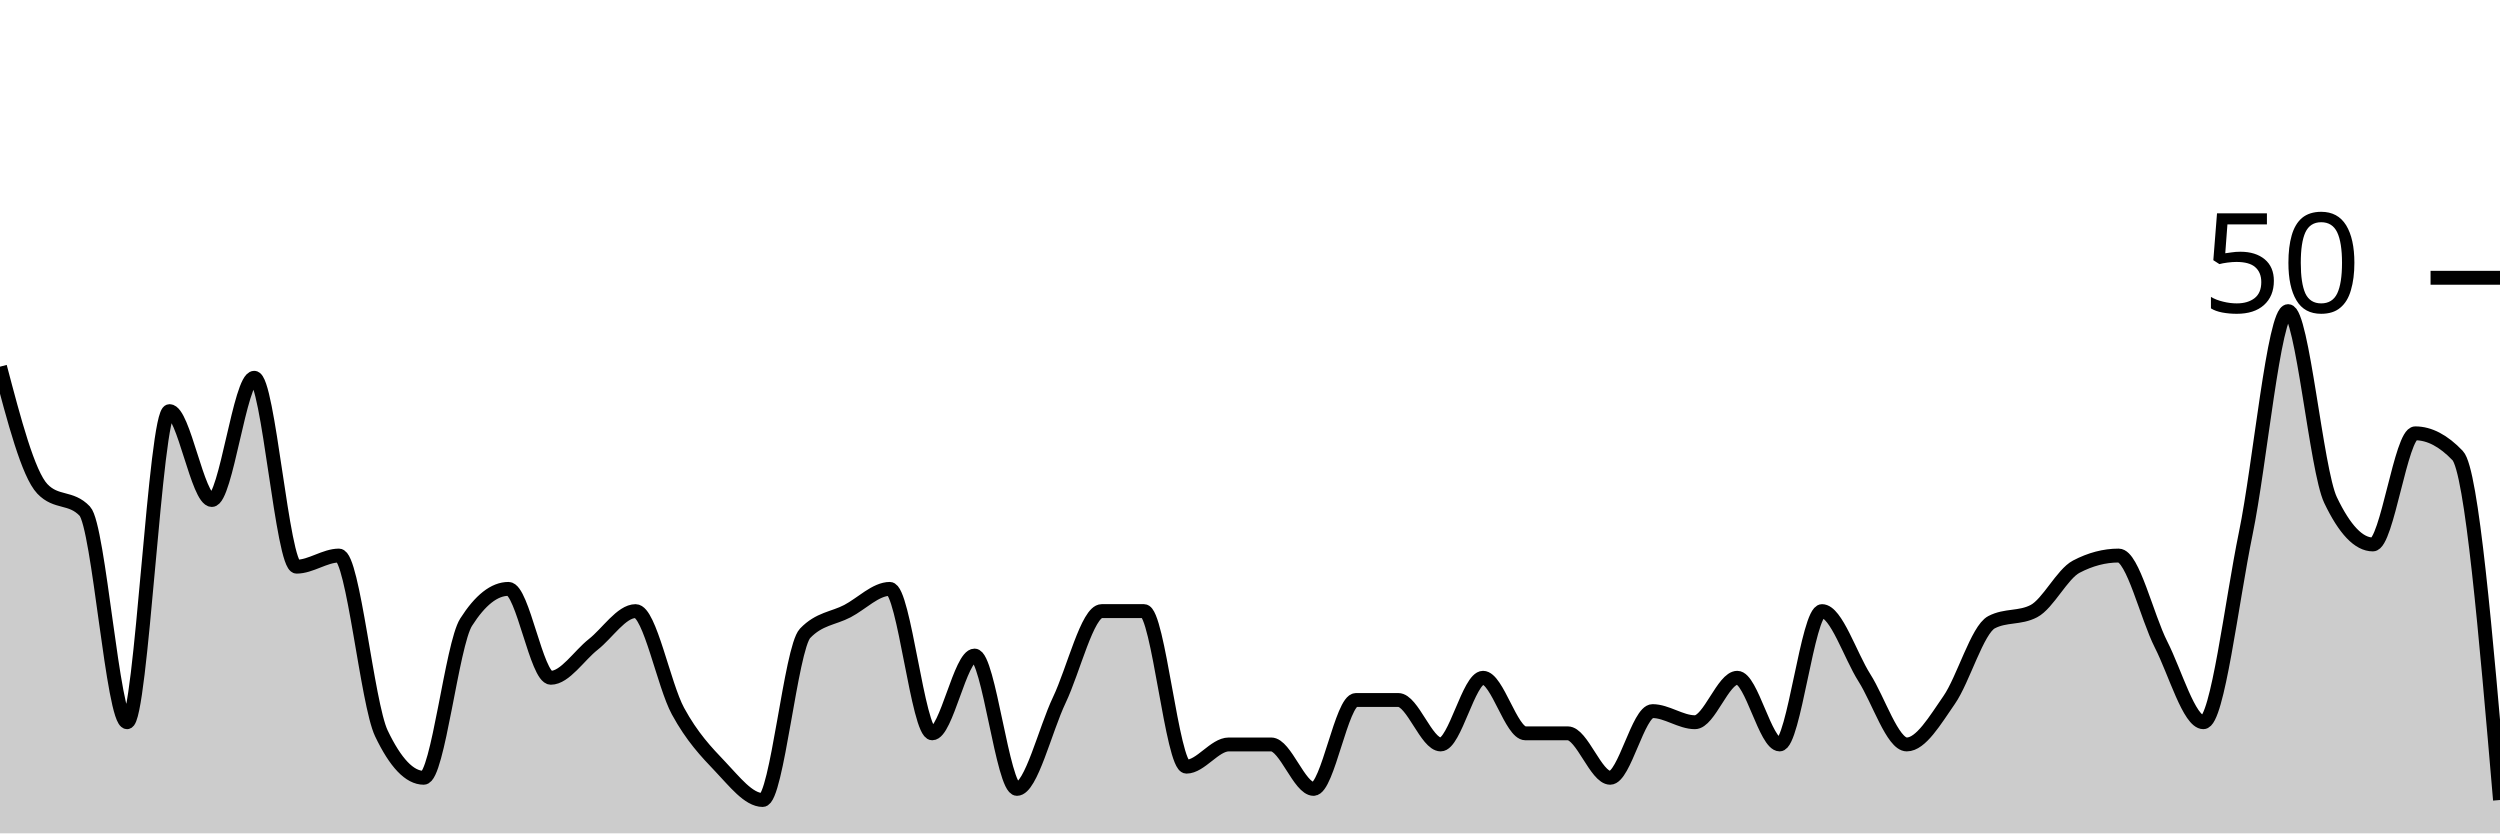
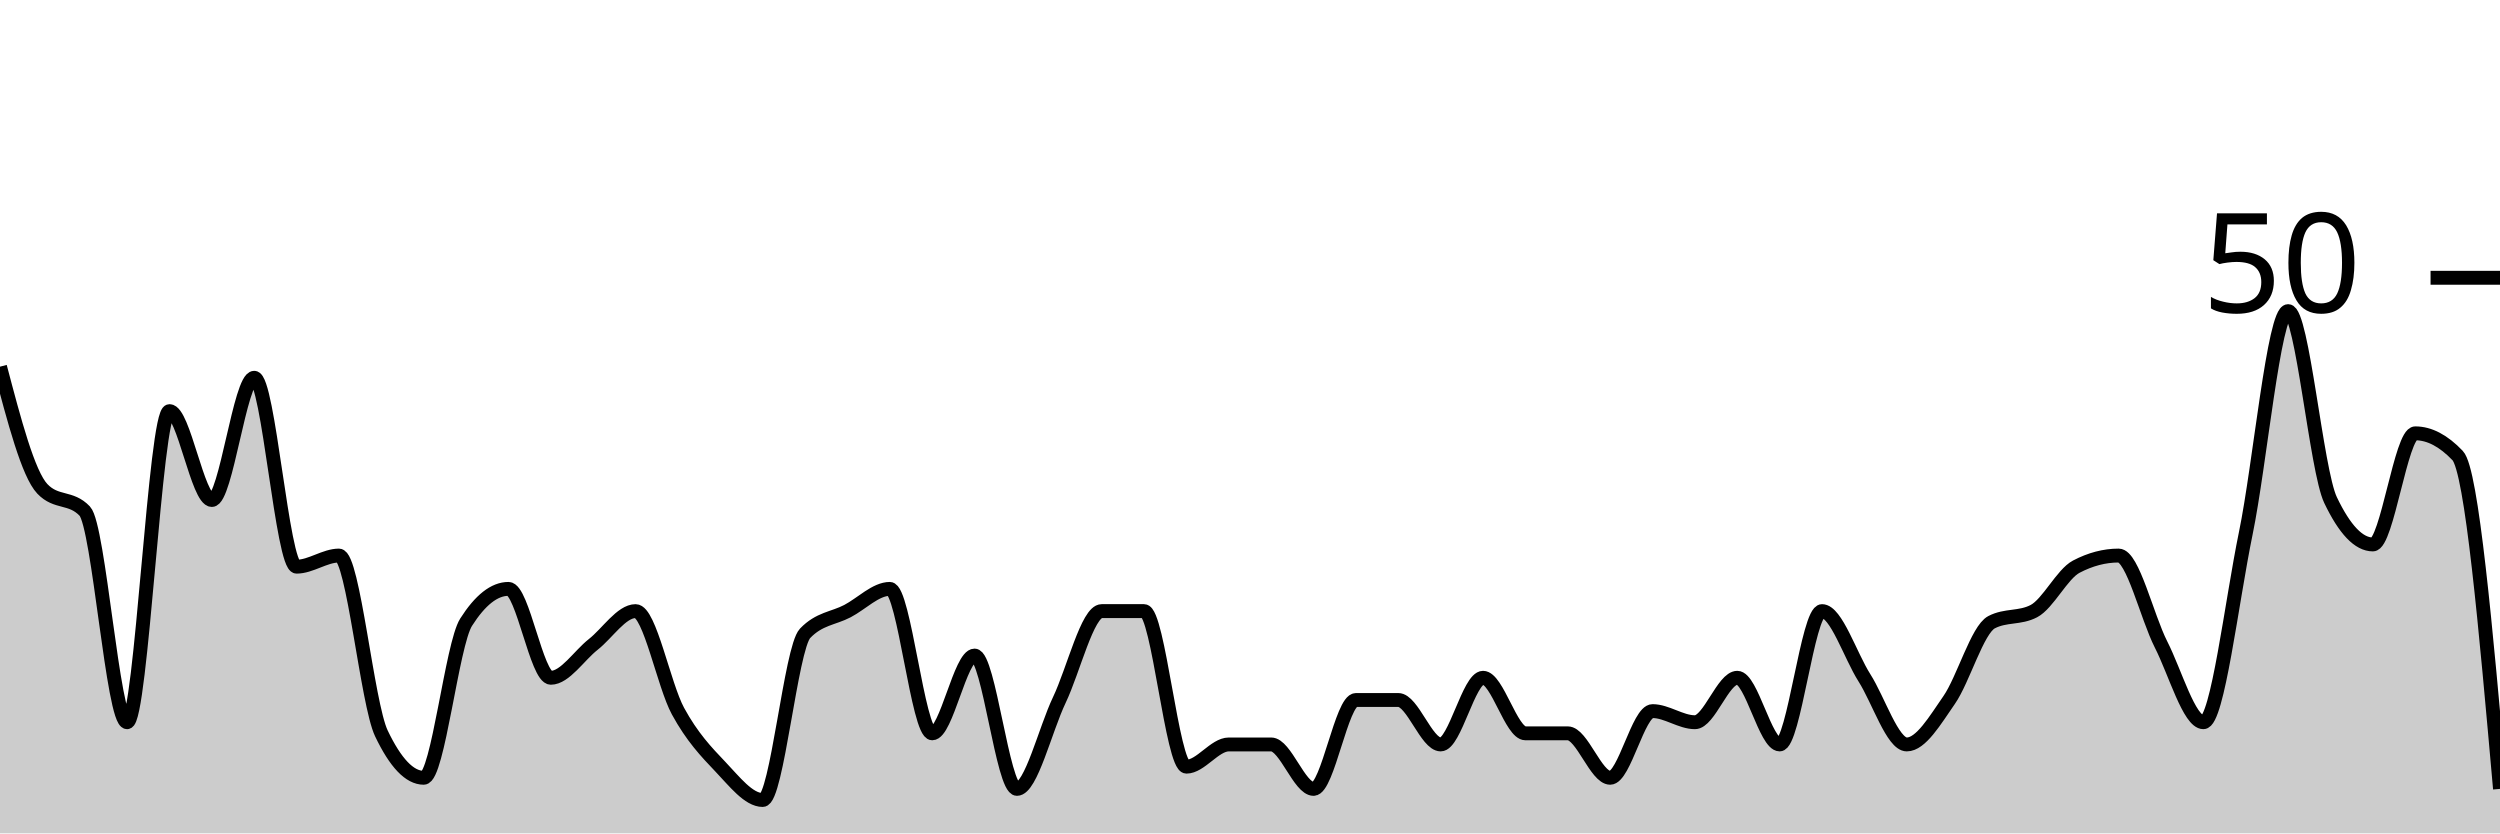
<svg xmlns="http://www.w3.org/2000/svg" viewBox="0 0 180 60">
  <g transform="translate(0,20)">
-     <path class="area" fill="rgba(0, 0, 0, 0.2)" d="M0,6.4C1.017,10.267,2.034,14.133,3.051,15.2C4.068,16.267,5.085,15.733,6.102,16.8C7.119,17.867,8.136,32,9.153,32C10.169,32,11.186,9.6,12.203,9.6C13.22,9.6,14.237,16,15.254,16C16.271,16,17.288,7.2,18.305,7.2C19.322,7.2,20.339,20.8,21.356,20.8C22.373,20.8,23.39,20,24.407,20C25.424,20,26.441,30.667,27.458,32.8C28.475,34.933,29.492,36,30.508,36C31.525,36,32.542,26.4,33.559,24.8C34.576,23.2,35.593,22.4,36.61,22.4C37.627,22.4,38.644,28.8,39.661,28.8C40.678,28.8,41.695,27.2,42.712,26.4C43.729,25.6,44.746,24,45.763,24C46.78,24,47.797,29.333,48.814,31.2C49.831,33.067,50.847,34.133,51.864,35.2C52.881,36.267,53.898,37.6,54.915,37.6C55.932,37.6,56.949,26.667,57.966,25.6C58.983,24.533,60,24.533,61.017,24C62.034,23.467,63.051,22.4,64.068,22.4C65.085,22.4,66.102,32.8,67.119,32.8C68.136,32.8,69.153,27.2,70.169,27.2C71.186,27.2,72.203,36.8,73.22,36.8C74.237,36.8,75.254,32.533,76.271,30.4C77.288,28.267,78.305,24,79.322,24C80.339,24,81.356,24,82.373,24C83.39,24,84.407,35.2,85.424,35.2C86.441,35.2,87.458,33.6,88.475,33.6C89.492,33.6,90.508,33.6,91.525,33.6C92.542,33.6,93.559,36.8,94.576,36.8C95.593,36.8,96.61,30.4,97.627,30.4C98.644,30.4,99.661,30.4,100.678,30.4C101.695,30.4,102.712,33.6,103.729,33.6C104.746,33.6,105.763,28.8,106.78,28.8C107.797,28.8,108.814,32.8,109.831,32.8C110.847,32.8,111.864,32.8,112.881,32.8C113.898,32.8,114.915,36,115.932,36C116.949,36,117.966,31.2,118.983,31.2C120,31.2,121.017,32,122.034,32C123.051,32,124.068,28.8,125.085,28.8C126.102,28.8,127.119,33.6,128.136,33.6C129.153,33.6,130.169,24,131.186,24C132.203,24,133.22,27.2,134.237,28.8C135.254,30.4,136.271,33.6,137.288,33.6C138.305,33.6,139.322,31.867,140.339,30.4C141.356,28.933,142.373,25.333,143.39,24.8C144.407,24.267,145.424,24.533,146.441,24C147.458,23.467,148.475,21.333,149.492,20.8C150.508,20.267,151.525,20,152.542,20C153.559,20,154.576,24.4,155.593,26.4C156.61,28.4,157.627,32,158.644,32C159.661,32,160.678,23.333,161.695,18.4C162.712,13.467,163.729,2.4,164.746,2.4C165.763,2.4,166.78,13.867,167.797,16C168.814,18.133,169.831,19.2,170.847,19.2C171.864,19.2,172.881,11.2,173.898,11.2C174.915,11.2,175.932,11.733,176.949,12.8C177.966,13.867,178.983,25.733,180,37.6L180,40C178.983,40,177.966,40,176.949,40C175.932,40,174.915,40,173.898,40C172.881,40,171.864,40,170.847,40C169.831,40,168.814,40,167.797,40C166.78,40,165.763,40,164.746,40C163.729,40,162.712,40,161.695,40C160.678,40,159.661,40,158.644,40C157.627,40,156.61,40,155.593,40C154.576,40,153.559,40,152.542,40C151.525,40,150.508,40,149.492,40C148.475,40,147.458,40,146.441,40C145.424,40,144.407,40,143.39,40C142.373,40,141.356,40,140.339,40C139.322,40,138.305,40,137.288,40C136.271,40,135.254,40,134.237,40C133.22,40,132.203,40,131.186,40C130.169,40,129.153,40,128.136,40C127.119,40,126.102,40,125.085,40C124.068,40,123.051,40,122.034,40C121.017,40,120,40,118.983,40C117.966,40,116.949,40,115.932,40C114.915,40,113.898,40,112.881,40C111.864,40,110.847,40,109.831,40C108.814,40,107.797,40,106.78,40C105.763,40,104.746,40,103.729,40C102.712,40,101.695,40,100.678,40C99.661,40,98.644,40,97.627,40C96.61,40,95.593,40,94.576,40C93.559,40,92.542,40,91.525,40C90.508,40,89.492,40,88.475,40C87.458,40,86.441,40,85.424,40C84.407,40,83.39,40,82.373,40C81.356,40,80.339,40,79.322,40C78.305,40,77.288,40,76.271,40C75.254,40,74.237,40,73.22,40C72.203,40,71.186,40,70.169,40C69.153,40,68.136,40,67.119,40C66.102,40,65.085,40,64.068,40C63.051,40,62.034,40,61.017,40C60,40,58.983,40,57.966,40C56.949,40,55.932,40,54.915,40C53.898,40,52.881,40,51.864,40C50.847,40,49.831,40,48.814,40C47.797,40,46.78,40,45.763,40C44.746,40,43.729,40,42.712,40C41.695,40,40.678,40,39.661,40C38.644,40,37.627,40,36.61,40C35.593,40,34.576,40,33.559,40C32.542,40,31.525,40,30.508,40C29.492,40,28.475,40,27.458,40C26.441,40,25.424,40,24.407,40C23.39,40,22.373,40,21.356,40C20.339,40,19.322,40,18.305,40C17.288,40,16.271,40,15.254,40C14.237,40,13.22,40,12.203,40C11.186,40,10.169,40,9.153,40C8.136,40,7.119,40,6.102,40C5.085,40,4.068,40,3.051,40C2.034,40,1.017,40,0,40Z" />
-     <path class="line" stroke="black" fill="none" d="M0,6.4C1.017,10.267,2.034,14.133,3.051,15.2C4.068,16.267,5.085,15.733,6.102,16.8C7.119,17.867,8.136,32,9.153,32C10.169,32,11.186,9.6,12.203,9.6C13.22,9.6,14.237,16,15.254,16C16.271,16,17.288,7.2,18.305,7.2C19.322,7.2,20.339,20.8,21.356,20.8C22.373,20.8,23.39,20,24.407,20C25.424,20,26.441,30.667,27.458,32.8C28.475,34.933,29.492,36,30.508,36C31.525,36,32.542,26.4,33.559,24.8C34.576,23.2,35.593,22.4,36.61,22.4C37.627,22.4,38.644,28.8,39.661,28.8C40.678,28.8,41.695,27.2,42.712,26.4C43.729,25.6,44.746,24,45.763,24C46.78,24,47.797,29.333,48.814,31.2C49.831,33.067,50.847,34.133,51.864,35.2C52.881,36.267,53.898,37.6,54.915,37.6C55.932,37.6,56.949,26.667,57.966,25.6C58.983,24.533,60,24.533,61.017,24C62.034,23.467,63.051,22.4,64.068,22.4C65.085,22.4,66.102,32.8,67.119,32.8C68.136,32.8,69.153,27.2,70.169,27.2C71.186,27.2,72.203,36.8,73.22,36.8C74.237,36.8,75.254,32.533,76.271,30.4C77.288,28.267,78.305,24,79.322,24C80.339,24,81.356,24,82.373,24C83.39,24,84.407,35.2,85.424,35.2C86.441,35.2,87.458,33.6,88.475,33.6C89.492,33.6,90.508,33.6,91.525,33.6C92.542,33.6,93.559,36.8,94.576,36.8C95.593,36.8,96.61,30.4,97.627,30.4C98.644,30.4,99.661,30.4,100.678,30.4C101.695,30.4,102.712,33.6,103.729,33.6C104.746,33.6,105.763,28.8,106.78,28.8C107.797,28.8,108.814,32.8,109.831,32.8C110.847,32.8,111.864,32.8,112.881,32.8C113.898,32.8,114.915,36,115.932,36C116.949,36,117.966,31.2,118.983,31.2C120,31.2,121.017,32,122.034,32C123.051,32,124.068,28.8,125.085,28.8C126.102,28.8,127.119,33.6,128.136,33.6C129.153,33.6,130.169,24,131.186,24C132.203,24,133.22,27.2,134.237,28.8C135.254,30.4,136.271,33.6,137.288,33.6C138.305,33.6,139.322,31.867,140.339,30.4C141.356,28.933,142.373,25.333,143.39,24.8C144.407,24.267,145.424,24.533,146.441,24C147.458,23.467,148.475,21.333,149.492,20.8C150.508,20.267,151.525,20,152.542,20C153.559,20,154.576,24.4,155.593,26.4C156.61,28.4,157.627,32,158.644,32C159.661,32,160.678,23.333,161.695,18.4C162.712,13.467,163.729,2.4,164.746,2.4C165.763,2.4,166.78,13.867,167.797,16C168.814,18.133,169.831,19.2,170.847,19.2C171.864,19.2,172.881,11.2,173.898,11.2C174.915,11.2,175.932,11.733,176.949,12.8C177.966,13.867,178.983,25.733,180,37.6" />
+     <path class="area" fill="rgba(0, 0, 0, 0.2)" d="M0,6.4C1.017,10.267,2.034,14.133,3.051,15.2C4.068,16.267,5.085,15.733,6.102,16.8C7.119,17.867,8.136,32,9.153,32C10.169,32,11.186,9.6,12.203,9.6C13.22,9.6,14.237,16,15.254,16C16.271,16,17.288,7.2,18.305,7.2C19.322,7.2,20.339,20.8,21.356,20.8C22.373,20.8,23.39,20,24.407,20C25.424,20,26.441,30.667,27.458,32.8C28.475,34.933,29.492,36,30.508,36C31.525,36,32.542,26.4,33.559,24.8C34.576,23.2,35.593,22.4,36.61,22.4C37.627,22.4,38.644,28.8,39.661,28.8C40.678,28.8,41.695,27.2,42.712,26.4C43.729,25.6,44.746,24,45.763,24C46.78,24,47.797,29.333,48.814,31.2C49.831,33.067,50.847,34.133,51.864,35.2C52.881,36.267,53.898,37.6,54.915,37.6C55.932,37.6,56.949,26.667,57.966,25.6C58.983,24.533,60,24.533,61.017,24C62.034,23.467,63.051,22.4,64.068,22.4C65.085,22.4,66.102,32.8,67.119,32.8C68.136,32.8,69.153,27.2,70.169,27.2C71.186,27.2,72.203,36.8,73.22,36.8C74.237,36.8,75.254,32.533,76.271,30.4C77.288,28.267,78.305,24,79.322,24C80.339,24,81.356,24,82.373,24C83.39,24,84.407,35.2,85.424,35.2C86.441,35.2,87.458,33.6,88.475,33.6C89.492,33.6,90.508,33.6,91.525,33.6C92.542,33.6,93.559,36.8,94.576,36.8C95.593,36.8,96.61,30.4,97.627,30.4C98.644,30.4,99.661,30.4,100.678,30.4C101.695,30.4,102.712,33.6,103.729,33.6C104.746,33.6,105.763,28.8,106.78,28.8C107.797,28.8,108.814,32.8,109.831,32.8C110.847,32.8,111.864,32.8,112.881,32.8C113.898,32.8,114.915,36,115.932,36C116.949,36,117.966,31.2,118.983,31.2C120,31.2,121.017,32,122.034,32C123.051,32,124.068,28.8,125.085,28.8C126.102,28.8,127.119,33.6,128.136,33.6C129.153,33.6,130.169,24,131.186,24C132.203,24,133.22,27.2,134.237,28.8C135.254,30.4,136.271,33.6,137.288,33.6C138.305,33.6,139.322,31.867,140.339,30.4C141.356,28.933,142.373,25.333,143.39,24.8C144.407,24.267,145.424,24.533,146.441,24C147.458,23.467,148.475,21.333,149.492,20.8C150.508,20.267,151.525,20,152.542,20C153.559,20,154.576,24.4,155.593,26.4C156.61,28.4,157.627,32,158.644,32C159.661,32,160.678,23.333,161.695,18.4C162.712,13.467,163.729,2.4,164.746,2.4C165.763,2.4,166.78,13.867,167.797,16C168.814,18.133,169.831,19.2,170.847,19.2C171.864,19.2,172.881,11.2,173.898,11.2C174.915,11.2,175.932,11.733,176.949,12.8C177.966,13.867,178.983,25.333,180,36.8L180,40C178.983,40,177.966,40,176.949,40C175.932,40,174.915,40,173.898,40C172.881,40,171.864,40,170.847,40C169.831,40,168.814,40,167.797,40C166.78,40,165.763,40,164.746,40C163.729,40,162.712,40,161.695,40C160.678,40,159.661,40,158.644,40C157.627,40,156.61,40,155.593,40C154.576,40,153.559,40,152.542,40C151.525,40,150.508,40,149.492,40C148.475,40,147.458,40,146.441,40C145.424,40,144.407,40,143.39,40C142.373,40,141.356,40,140.339,40C139.322,40,138.305,40,137.288,40C136.271,40,135.254,40,134.237,40C133.22,40,132.203,40,131.186,40C130.169,40,129.153,40,128.136,40C127.119,40,126.102,40,125.085,40C124.068,40,123.051,40,122.034,40C121.017,40,120,40,118.983,40C117.966,40,116.949,40,115.932,40C114.915,40,113.898,40,112.881,40C111.864,40,110.847,40,109.831,40C108.814,40,107.797,40,106.78,40C105.763,40,104.746,40,103.729,40C102.712,40,101.695,40,100.678,40C99.661,40,98.644,40,97.627,40C96.61,40,95.593,40,94.576,40C93.559,40,92.542,40,91.525,40C90.508,40,89.492,40,88.475,40C87.458,40,86.441,40,85.424,40C84.407,40,83.39,40,82.373,40C81.356,40,80.339,40,79.322,40C78.305,40,77.288,40,76.271,40C75.254,40,74.237,40,73.22,40C72.203,40,71.186,40,70.169,40C69.153,40,68.136,40,67.119,40C66.102,40,65.085,40,64.068,40C63.051,40,62.034,40,61.017,40C60,40,58.983,40,57.966,40C56.949,40,55.932,40,54.915,40C53.898,40,52.881,40,51.864,40C50.847,40,49.831,40,48.814,40C47.797,40,46.78,40,45.763,40C44.746,40,43.729,40,42.712,40C41.695,40,40.678,40,39.661,40C38.644,40,37.627,40,36.61,40C35.593,40,34.576,40,33.559,40C32.542,40,31.525,40,30.508,40C29.492,40,28.475,40,27.458,40C26.441,40,25.424,40,24.407,40C23.39,40,22.373,40,21.356,40C20.339,40,19.322,40,18.305,40C17.288,40,16.271,40,15.254,40C14.237,40,13.22,40,12.203,40C11.186,40,10.169,40,9.153,40C8.136,40,7.119,40,6.102,40C5.085,40,4.068,40,3.051,40C2.034,40,1.017,40,0,40Z" />
+     <path class="line" stroke="black" fill="none" d="M0,6.4C1.017,10.267,2.034,14.133,3.051,15.2C4.068,16.267,5.085,15.733,6.102,16.8C7.119,17.867,8.136,32,9.153,32C10.169,32,11.186,9.6,12.203,9.6C13.22,9.6,14.237,16,15.254,16C16.271,16,17.288,7.2,18.305,7.2C19.322,7.2,20.339,20.8,21.356,20.8C22.373,20.8,23.39,20,24.407,20C25.424,20,26.441,30.667,27.458,32.8C28.475,34.933,29.492,36,30.508,36C31.525,36,32.542,26.4,33.559,24.8C34.576,23.2,35.593,22.4,36.61,22.4C37.627,22.4,38.644,28.8,39.661,28.8C40.678,28.8,41.695,27.2,42.712,26.4C43.729,25.6,44.746,24,45.763,24C46.78,24,47.797,29.333,48.814,31.2C49.831,33.067,50.847,34.133,51.864,35.2C52.881,36.267,53.898,37.6,54.915,37.6C55.932,37.6,56.949,26.667,57.966,25.6C58.983,24.533,60,24.533,61.017,24C62.034,23.467,63.051,22.4,64.068,22.4C65.085,22.4,66.102,32.8,67.119,32.8C68.136,32.8,69.153,27.2,70.169,27.2C71.186,27.2,72.203,36.8,73.22,36.8C74.237,36.8,75.254,32.533,76.271,30.4C77.288,28.267,78.305,24,79.322,24C80.339,24,81.356,24,82.373,24C83.39,24,84.407,35.2,85.424,35.2C86.441,35.2,87.458,33.6,88.475,33.6C89.492,33.6,90.508,33.6,91.525,33.6C92.542,33.6,93.559,36.8,94.576,36.8C95.593,36.8,96.61,30.4,97.627,30.4C98.644,30.4,99.661,30.4,100.678,30.4C101.695,30.4,102.712,33.6,103.729,33.6C104.746,33.6,105.763,28.8,106.78,28.8C107.797,28.8,108.814,32.8,109.831,32.8C110.847,32.8,111.864,32.8,112.881,32.8C113.898,32.8,114.915,36,115.932,36C116.949,36,117.966,31.2,118.983,31.2C120,31.2,121.017,32,122.034,32C123.051,32,124.068,28.8,125.085,28.8C126.102,28.8,127.119,33.6,128.136,33.6C129.153,33.6,130.169,24,131.186,24C132.203,24,133.22,27.2,134.237,28.8C135.254,30.4,136.271,33.6,137.288,33.6C138.305,33.6,139.322,31.867,140.339,30.4C141.356,28.933,142.373,25.333,143.39,24.8C144.407,24.267,145.424,24.533,146.441,24C147.458,23.467,148.475,21.333,149.492,20.8C150.508,20.267,151.525,20,152.542,20C153.559,20,154.576,24.4,155.593,26.4C156.61,28.4,157.627,32,158.644,32C159.661,32,160.678,23.333,161.695,18.4C162.712,13.467,163.729,2.4,164.746,2.4C165.763,2.4,166.78,13.867,167.797,16C168.814,18.133,169.831,19.2,170.847,19.2C171.864,19.2,172.881,11.2,173.898,11.2C174.915,11.2,175.932,11.733,176.949,12.8C177.966,13.867,178.983,25.333,180,36.8" />
    <path class="axis-ceiling" stroke-width="1" stroke="black" fill="none" d="M175,0L180,0" />
    <text class="axis-ceiling-label" font-family="sans-serif" text-anchor="end" font-size="10px" x="170" y="2.5">50</text>
  </g>
</svg>
